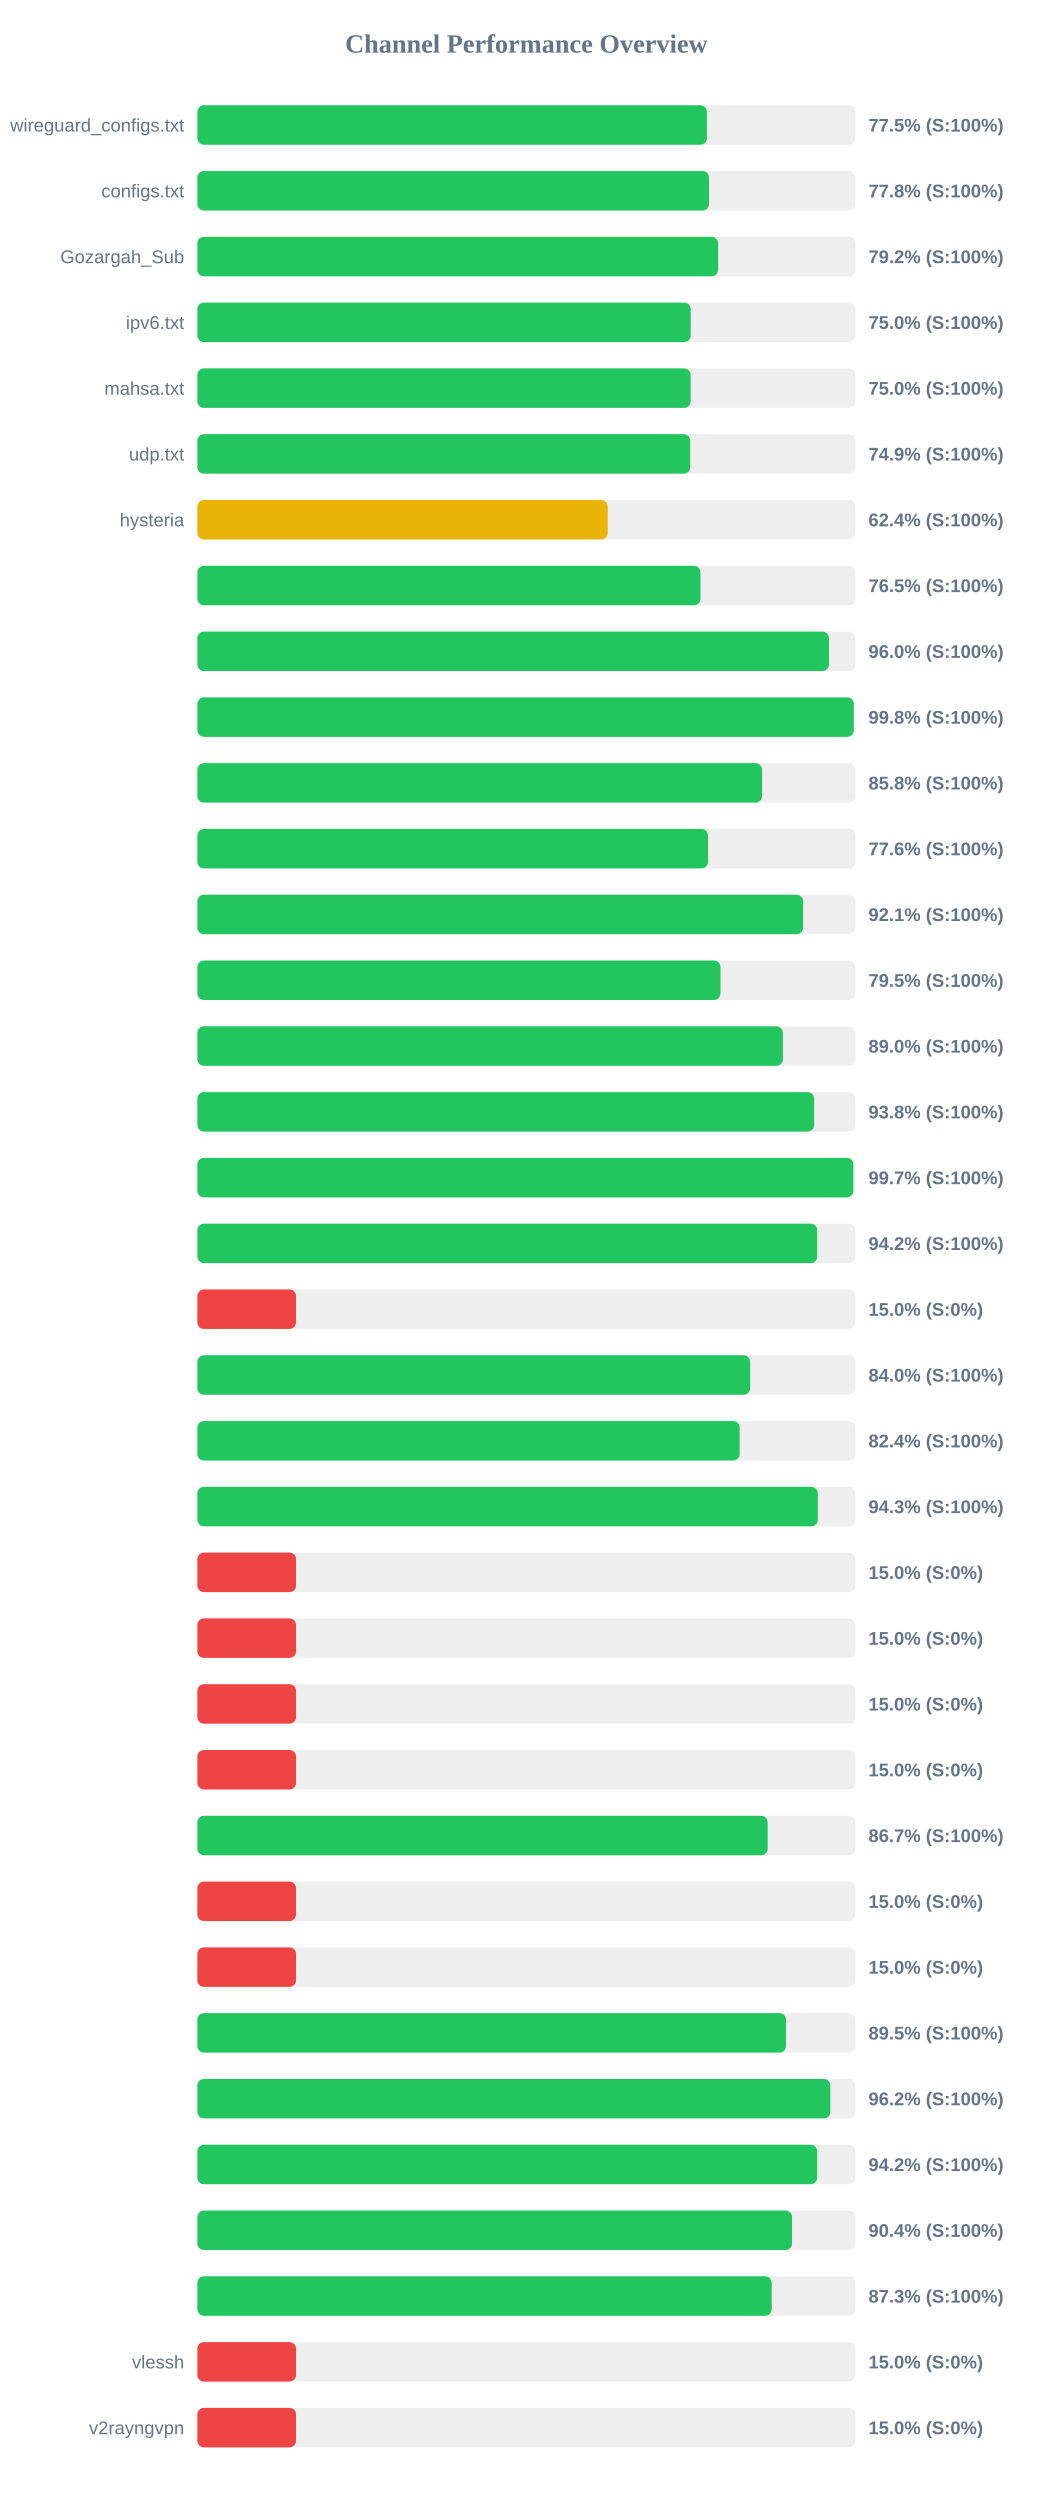
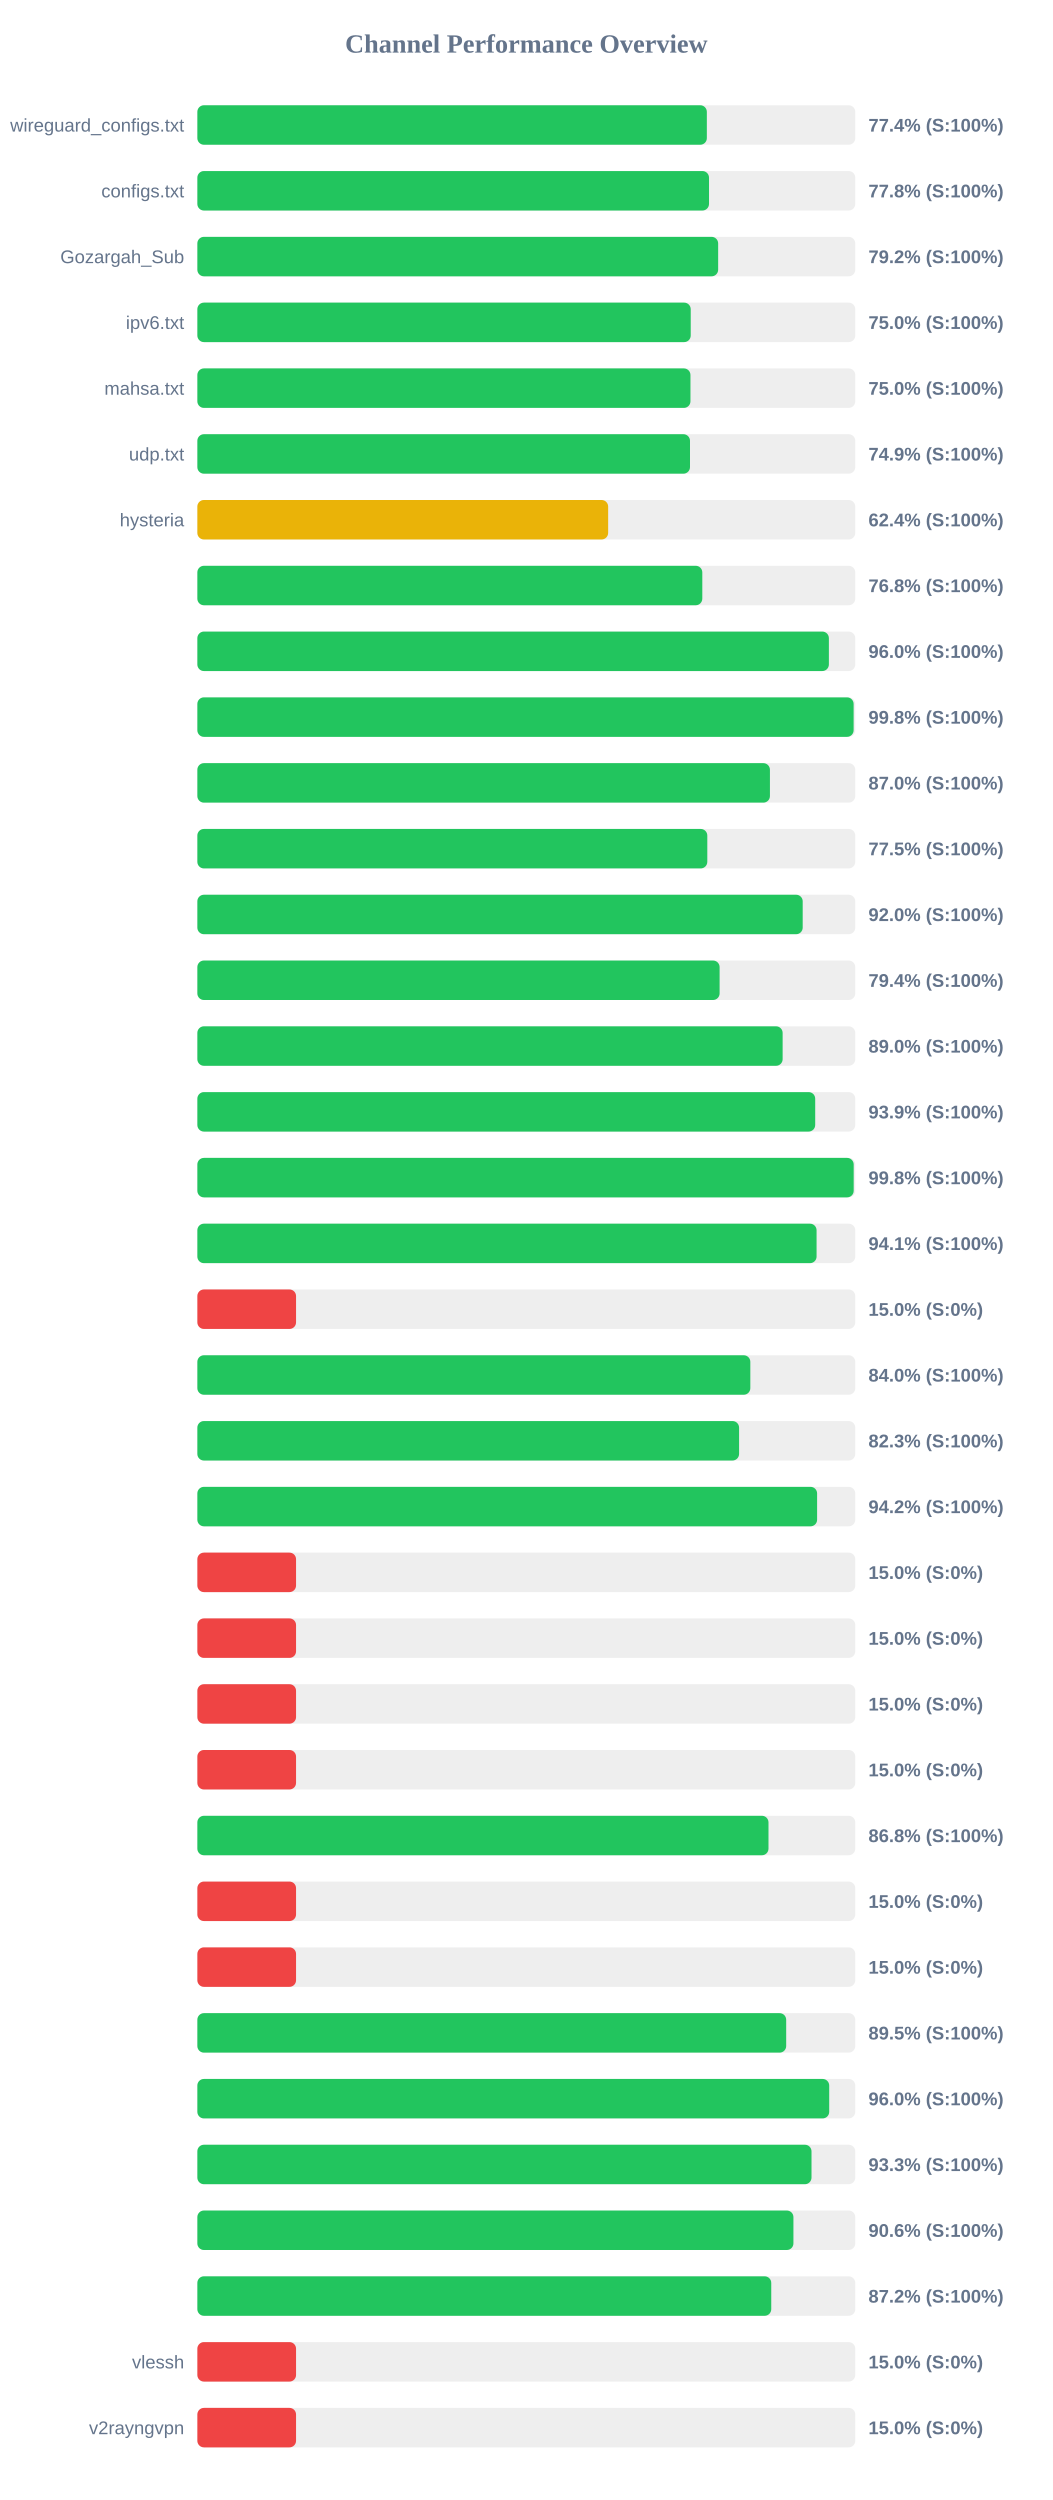
<svg xmlns="http://www.w3.org/2000/svg" width="800" height="1900" version="1.1">
  <style>
        .row { font: 14px Arial; fill: #64748b; }
        .score { font: bold 14px Arial; fill: #64748b; }
    </style>
  <text x="400" y="40" text-anchor="middle" font-size="20px" font-weight="bold" fill="#64748b">Channel Performance Overview</text>
  <rect x="150" y="80" width="500" height="30" fill="#eee" rx="5" />
-   <rect x="150" y="80" width="387.25" height="30" fill="#22c55e" rx="5" />
+   <rect x="150" y="80" width="387.2" height="30" fill="#22c55e" rx="5" />
  <text x="140" y="100" text-anchor="end" class="row">wireguard_configs.txt</text>
-   <text x="660" y="100" text-anchor="start" class="score">77.5% (S:100%)</text>
+   <text x="660" y="100" text-anchor="start" class="score">77.4% (S:100%)</text>
  <rect x="150" y="130" width="500" height="30" fill="#eee" rx="5" />
  <rect x="150" y="130" width="388.85" height="30" fill="#22c55e" rx="5" />
  <text x="140" y="150" text-anchor="end" class="row">configs.txt</text>
  <text x="660" y="150" text-anchor="start" class="score">77.8% (S:100%)</text>
  <rect x="150" y="180" width="500" height="30" fill="#eee" rx="5" />
  <rect x="150" y="180" width="395.8" height="30" fill="#22c55e" rx="5" />
  <text x="140" y="200" text-anchor="end" class="row">Gozargah_Sub</text>
  <text x="660" y="200" text-anchor="start" class="score">79.2% (S:100%)</text>
  <rect x="150" y="230" width="500" height="30" fill="#eee" rx="5" />
-   <rect x="150" y="230" width="374.9" height="30" fill="#22c55e" rx="5" />
+   <rect x="150" y="230" width="374.95" height="30" fill="#22c55e" rx="5" />
  <text x="140" y="250" text-anchor="end" class="row">ipv6.txt</text>
  <text x="660" y="250" text-anchor="start" class="score">75.0% (S:100%)</text>
  <rect x="150" y="280" width="500" height="30" fill="#eee" rx="5" />
-   <rect x="150" y="280" width="374.85" height="30" fill="#22c55e" rx="5" />
+   <rect x="150" y="280" width="374.75" height="30" fill="#22c55e" rx="5" />
  <text x="140" y="300" text-anchor="end" class="row">mahsa.txt</text>
  <text x="660" y="300" text-anchor="start" class="score">75.0% (S:100%)</text>
  <rect x="150" y="330" width="500" height="30" fill="#eee" rx="5" />
-   <rect x="150" y="330" width="374.55" height="30" fill="#22c55e" rx="5" />
+   <rect x="150" y="330" width="374.4" height="30" fill="#22c55e" rx="5" />
  <text x="140" y="350" text-anchor="end" class="row">udp.txt</text>
  <text x="660" y="350" text-anchor="start" class="score">74.9% (S:100%)</text>
  <rect x="150" y="380" width="500" height="30" fill="#eee" rx="5" />
-   <rect x="150" y="380" width="311.9" height="30" fill="#eab308" rx="5" />
+   <rect x="150" y="380" width="312.2" height="30" fill="#eab308" rx="5" />
  <text x="140" y="400" text-anchor="end" class="row">hysteria</text>
  <text x="660" y="400" text-anchor="start" class="score">62.4% (S:100%)</text>
  <rect x="150" y="430" width="500" height="30" fill="#eee" rx="5" />
-   <rect x="150" y="430" width="382.35" height="30" fill="#22c55e" rx="5" />
+   <rect x="150" y="430" width="383.75" height="30" fill="#22c55e" rx="5" />
  <text x="140" y="450" text-anchor="end" class="row" />
-   <text x="660" y="450" text-anchor="start" class="score">76.5% (S:100%)</text>
+   <text x="660" y="450" text-anchor="start" class="score">76.8% (S:100%)</text>
  <rect x="150" y="480" width="500" height="30" fill="#eee" rx="5" />
-   <rect x="150" y="480" width="480.0" height="30" fill="#22c55e" rx="5" />
+   <rect x="150" y="480" width="479.95" height="30" fill="#22c55e" rx="5" />
  <text x="140" y="500" text-anchor="end" class="row" />
  <text x="660" y="500" text-anchor="start" class="score">96.0% (S:100%)</text>
  <rect x="150" y="530" width="500" height="30" fill="#eee" rx="5" />
-   <rect x="150" y="530" width="498.85" height="30" fill="#22c55e" rx="5" />
+   <rect x="150" y="530" width="498.75" height="30" fill="#22c55e" rx="5" />
  <text x="140" y="550" text-anchor="end" class="row" />
  <text x="660" y="550" text-anchor="start" class="score">99.8% (S:100%)</text>
  <rect x="150" y="580" width="500" height="30" fill="#eee" rx="5" />
-   <rect x="150" y="580" width="429.2" height="30" fill="#22c55e" rx="5" />
+   <rect x="150" y="580" width="435.15" height="30" fill="#22c55e" rx="5" />
  <text x="140" y="600" text-anchor="end" class="row" />
-   <text x="660" y="600" text-anchor="start" class="score">85.8% (S:100%)</text>
+   <text x="660" y="600" text-anchor="start" class="score">87.0% (S:100%)</text>
  <rect x="150" y="630" width="500" height="30" fill="#eee" rx="5" />
-   <rect x="150" y="630" width="388.1" height="30" fill="#22c55e" rx="5" />
+   <rect x="150" y="630" width="387.55" height="30" fill="#22c55e" rx="5" />
  <text x="140" y="650" text-anchor="end" class="row" />
-   <text x="660" y="650" text-anchor="start" class="score">77.6% (S:100%)</text>
+   <text x="660" y="650" text-anchor="start" class="score">77.5% (S:100%)</text>
  <rect x="150" y="680" width="500" height="30" fill="#eee" rx="5" />
-   <rect x="150" y="680" width="460.35" height="30" fill="#22c55e" rx="5" />
+   <rect x="150" y="680" width="460.05" height="30" fill="#22c55e" rx="5" />
  <text x="140" y="700" text-anchor="end" class="row" />
-   <text x="660" y="700" text-anchor="start" class="score">92.1% (S:100%)</text>
+   <text x="660" y="700" text-anchor="start" class="score">92.0% (S:100%)</text>
  <rect x="150" y="730" width="500" height="30" fill="#eee" rx="5" />
-   <rect x="150" y="730" width="397.55" height="30" fill="#22c55e" rx="5" />
+   <rect x="150" y="730" width="396.9" height="30" fill="#22c55e" rx="5" />
  <text x="140" y="750" text-anchor="end" class="row" />
-   <text x="660" y="750" text-anchor="start" class="score">79.5% (S:100%)</text>
+   <text x="660" y="750" text-anchor="start" class="score">79.4% (S:100%)</text>
  <rect x="150" y="780" width="500" height="30" fill="#eee" rx="5" />
-   <rect x="150" y="780" width="445.0" height="30" fill="#22c55e" rx="5" />
+   <rect x="150" y="780" width="444.8" height="30" fill="#22c55e" rx="5" />
  <text x="140" y="800" text-anchor="end" class="row" />
  <text x="660" y="800" text-anchor="start" class="score">89.0% (S:100%)</text>
  <rect x="150" y="830" width="500" height="30" fill="#eee" rx="5" />
-   <rect x="150" y="830" width="468.75" height="30" fill="#22c55e" rx="5" />
+   <rect x="150" y="830" width="469.55" height="30" fill="#22c55e" rx="5" />
  <text x="140" y="850" text-anchor="end" class="row" />
-   <text x="660" y="850" text-anchor="start" class="score">93.8% (S:100%)</text>
+   <text x="660" y="850" text-anchor="start" class="score">93.9% (S:100%)</text>
  <rect x="150" y="880" width="500" height="30" fill="#eee" rx="5" />
-   <rect x="150" y="880" width="498.55" height="30" fill="#22c55e" rx="5" />
+   <rect x="150" y="880" width="498.8" height="30" fill="#22c55e" rx="5" />
  <text x="140" y="900" text-anchor="end" class="row" />
-   <text x="660" y="900" text-anchor="start" class="score">99.7% (S:100%)</text>
+   <text x="660" y="900" text-anchor="start" class="score">99.8% (S:100%)</text>
  <rect x="150" y="930" width="500" height="30" fill="#eee" rx="5" />
-   <rect x="150" y="930" width="471.05" height="30" fill="#22c55e" rx="5" />
+   <rect x="150" y="930" width="470.6" height="30" fill="#22c55e" rx="5" />
  <text x="140" y="950" text-anchor="end" class="row" />
-   <text x="660" y="950" text-anchor="start" class="score">94.2% (S:100%)</text>
+   <text x="660" y="950" text-anchor="start" class="score">94.1% (S:100%)</text>
  <rect x="150" y="980" width="500" height="30" fill="#eee" rx="5" />
  <rect x="150" y="980" width="75.0" height="30" fill="#ef4444" rx="5" />
  <text x="140" y="1000" text-anchor="end" class="row" />
  <text x="660" y="1000" text-anchor="start" class="score">15.0% (S:0%)</text>
  <rect x="150" y="1030" width="500" height="30" fill="#eee" rx="5" />
-   <rect x="150" y="1030" width="420.15" height="30" fill="#22c55e" rx="5" />
+   <rect x="150" y="1030" width="420.25" height="30" fill="#22c55e" rx="5" />
  <text x="140" y="1050" text-anchor="end" class="row" />
  <text x="660" y="1050" text-anchor="start" class="score">84.0% (S:100%)</text>
  <rect x="150" y="1080" width="500" height="30" fill="#eee" rx="5" />
-   <rect x="150" y="1080" width="412.15" height="30" fill="#22c55e" rx="5" />
+   <rect x="150" y="1080" width="411.7" height="30" fill="#22c55e" rx="5" />
  <text x="140" y="1100" text-anchor="end" class="row" />
-   <text x="660" y="1100" text-anchor="start" class="score">82.4% (S:100%)</text>
+   <text x="660" y="1100" text-anchor="start" class="score">82.3% (S:100%)</text>
  <rect x="150" y="1130" width="500" height="30" fill="#eee" rx="5" />
-   <rect x="150" y="1130" width="471.55" height="30" fill="#22c55e" rx="5" />
+   <rect x="150" y="1130" width="471.0" height="30" fill="#22c55e" rx="5" />
  <text x="140" y="1150" text-anchor="end" class="row" />
-   <text x="660" y="1150" text-anchor="start" class="score">94.3% (S:100%)</text>
+   <text x="660" y="1150" text-anchor="start" class="score">94.2% (S:100%)</text>
  <rect x="150" y="1180" width="500" height="30" fill="#eee" rx="5" />
  <rect x="150" y="1180" width="75.0" height="30" fill="#ef4444" rx="5" />
  <text x="140" y="1200" text-anchor="end" class="row" />
  <text x="660" y="1200" text-anchor="start" class="score">15.0% (S:0%)</text>
  <rect x="150" y="1230" width="500" height="30" fill="#eee" rx="5" />
  <rect x="150" y="1230" width="75.0" height="30" fill="#ef4444" rx="5" />
  <text x="140" y="1250" text-anchor="end" class="row" />
  <text x="660" y="1250" text-anchor="start" class="score">15.0% (S:0%)</text>
  <rect x="150" y="1280" width="500" height="30" fill="#eee" rx="5" />
  <rect x="150" y="1280" width="75.0" height="30" fill="#ef4444" rx="5" />
  <text x="140" y="1300" text-anchor="end" class="row" />
  <text x="660" y="1300" text-anchor="start" class="score">15.0% (S:0%)</text>
  <rect x="150" y="1330" width="500" height="30" fill="#eee" rx="5" />
  <rect x="150" y="1330" width="75.0" height="30" fill="#ef4444" rx="5" />
  <text x="140" y="1350" text-anchor="end" class="row" />
  <text x="660" y="1350" text-anchor="start" class="score">15.0% (S:0%)</text>
  <rect x="150" y="1380" width="500" height="30" fill="#eee" rx="5" />
-   <rect x="150" y="1380" width="433.45" height="30" fill="#22c55e" rx="5" />
+   <rect x="150" y="1380" width="434.05" height="30" fill="#22c55e" rx="5" />
  <text x="140" y="1400" text-anchor="end" class="row" />
-   <text x="660" y="1400" text-anchor="start" class="score">86.7% (S:100%)</text>
+   <text x="660" y="1400" text-anchor="start" class="score">86.8% (S:100%)</text>
  <rect x="150" y="1430" width="500" height="30" fill="#eee" rx="5" />
  <rect x="150" y="1430" width="75.0" height="30" fill="#ef4444" rx="5" />
  <text x="140" y="1450" text-anchor="end" class="row" />
  <text x="660" y="1450" text-anchor="start" class="score">15.0% (S:0%)</text>
  <rect x="150" y="1480" width="500" height="30" fill="#eee" rx="5" />
  <rect x="150" y="1480" width="75.0" height="30" fill="#ef4444" rx="5" />
  <text x="140" y="1500" text-anchor="end" class="row" />
  <text x="660" y="1500" text-anchor="start" class="score">15.0% (S:0%)</text>
  <rect x="150" y="1530" width="500" height="30" fill="#eee" rx="5" />
-   <rect x="150" y="1530" width="447.35" height="30" fill="#22c55e" rx="5" />
+   <rect x="150" y="1530" width="447.5" height="30" fill="#22c55e" rx="5" />
  <text x="140" y="1550" text-anchor="end" class="row" />
  <text x="660" y="1550" text-anchor="start" class="score">89.5% (S:100%)</text>
  <rect x="150" y="1580" width="500" height="30" fill="#eee" rx="5" />
-   <rect x="150" y="1580" width="481.05" height="30" fill="#22c55e" rx="5" />
+   <rect x="150" y="1580" width="480.2" height="30" fill="#22c55e" rx="5" />
  <text x="140" y="1600" text-anchor="end" class="row" />
-   <text x="660" y="1600" text-anchor="start" class="score">96.2% (S:100%)</text>
+   <text x="660" y="1600" text-anchor="start" class="score">96.0% (S:100%)</text>
  <rect x="150" y="1630" width="500" height="30" fill="#eee" rx="5" />
-   <rect x="150" y="1630" width="471.05" height="30" fill="#22c55e" rx="5" />
+   <rect x="150" y="1630" width="466.75" height="30" fill="#22c55e" rx="5" />
  <text x="140" y="1650" text-anchor="end" class="row" />
-   <text x="660" y="1650" text-anchor="start" class="score">94.2% (S:100%)</text>
+   <text x="660" y="1650" text-anchor="start" class="score">93.3% (S:100%)</text>
  <rect x="150" y="1680" width="500" height="30" fill="#eee" rx="5" />
-   <rect x="150" y="1680" width="451.95" height="30" fill="#22c55e" rx="5" />
+   <rect x="150" y="1680" width="453.0" height="30" fill="#22c55e" rx="5" />
  <text x="140" y="1700" text-anchor="end" class="row" />
-   <text x="660" y="1700" text-anchor="start" class="score">90.4% (S:100%)</text>
+   <text x="660" y="1700" text-anchor="start" class="score">90.6% (S:100%)</text>
  <rect x="150" y="1730" width="500" height="30" fill="#eee" rx="5" />
-   <rect x="150" y="1730" width="436.45" height="30" fill="#22c55e" rx="5" />
+   <rect x="150" y="1730" width="436.15" height="30" fill="#22c55e" rx="5" />
  <text x="140" y="1750" text-anchor="end" class="row" />
-   <text x="660" y="1750" text-anchor="start" class="score">87.3% (S:100%)</text>
+   <text x="660" y="1750" text-anchor="start" class="score">87.2% (S:100%)</text>
  <rect x="150" y="1780" width="500" height="30" fill="#eee" rx="5" />
  <rect x="150" y="1780" width="75.0" height="30" fill="#ef4444" rx="5" />
  <text x="140" y="1800" text-anchor="end" class="row">vlessh</text>
  <text x="660" y="1800" text-anchor="start" class="score">15.0% (S:0%)</text>
  <rect x="150" y="1830" width="500" height="30" fill="#eee" rx="5" />
  <rect x="150" y="1830" width="75.0" height="30" fill="#ef4444" rx="5" />
  <text x="140" y="1850" text-anchor="end" class="row">v2rayngvpn</text>
  <text x="660" y="1850" text-anchor="start" class="score">15.0% (S:0%)</text>
</svg>
